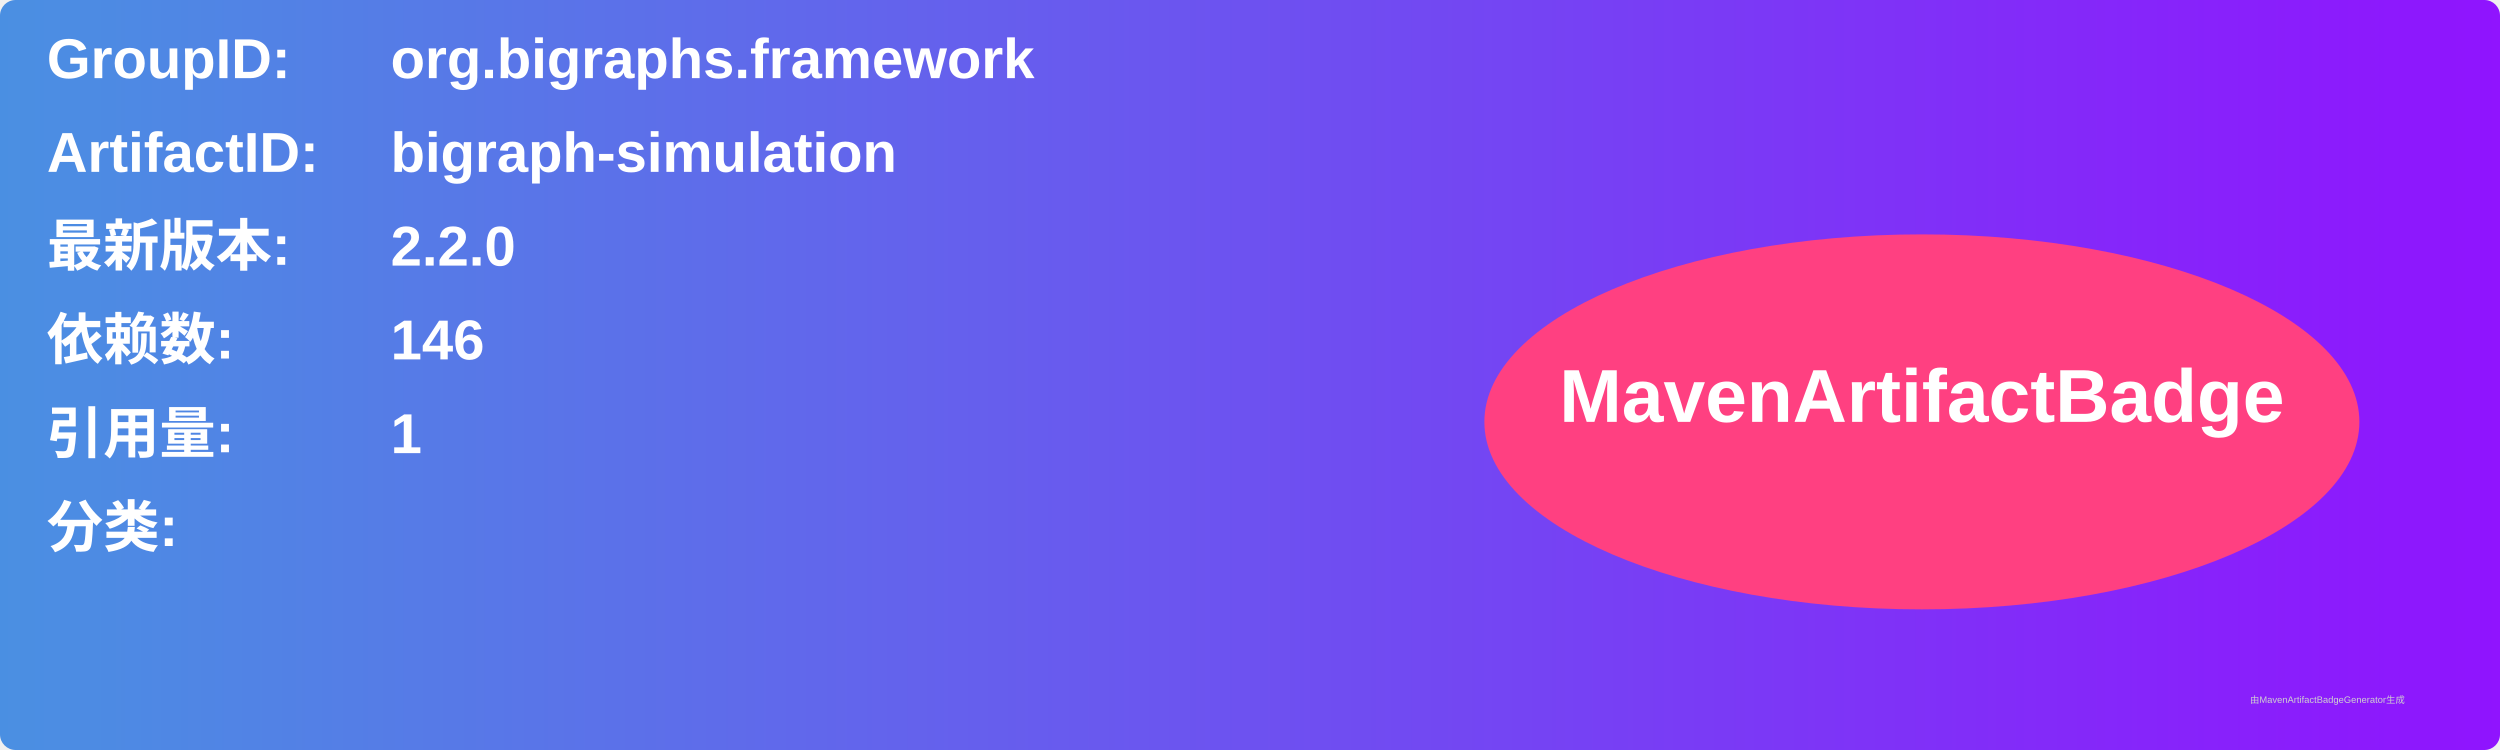
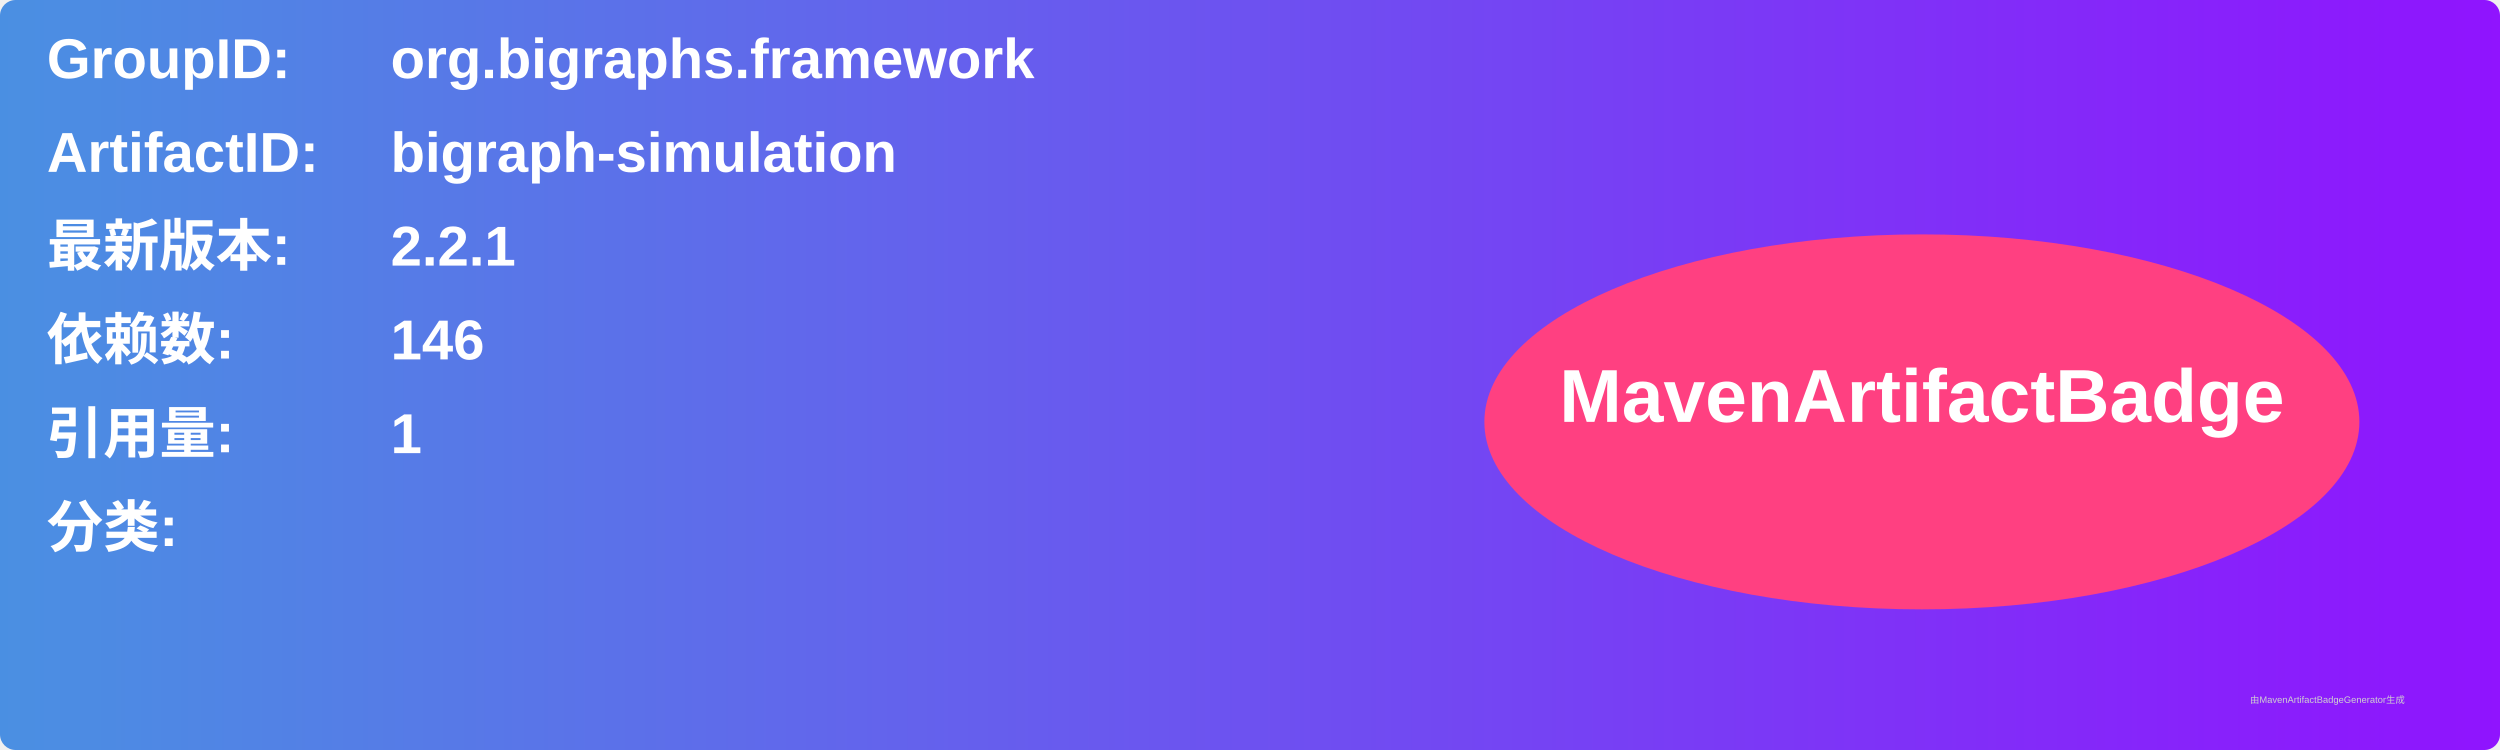
<svg xmlns="http://www.w3.org/2000/svg" width="800" height="240" viewBox="0 0 800 240">
  <linearGradient id="grad" x1="0%" y1="0%" x2="100%" y2="0%">
    <stop offset="0%" stop-color="#4a90e2" />
    <stop offset="100%" stop-color="#9013fe" />
  </linearGradient>
  <rect width="100%" height="100%" rx="5" ry="5" fill="url(#grad)" />
  <g transform="translate(15, 15)">
    <text x="0" y="10" font-family="Arial" font-size="18" fill="white" font-weight="bold" width="260">GroupID:</text>
    <text x="110" y="10" font-family="Arial" font-size="18" fill="white" font-weight="bold" width="460">org.bigraphs.framework</text>
    <text x="0" y="40" font-family="Arial" font-size="18" fill="white" font-weight="bold" width="260">ArtifactID:</text>
    <text x="110" y="40" font-family="Arial" font-size="18" fill="white" font-weight="bold" width="460">bigraph-simulation</text>
    <text x="0" y="70" font-family="Arial" font-size="18" fill="white" font-weight="bold">最新版本:</text>
    <text x="110" y="70" font-family="Arial" font-size="18" fill="white" font-weight="bold">
-       <tspan font-weight="bold">2.2.0</tspan>
+       <tspan font-weight="bold">2.2.1</tspan>
    </text>
    <text x="0" y="100" font-family="Arial" font-size="18" fill="white" font-weight="bold">依赖数: </text>
    <text x="110" y="100" font-family="Arial" font-size="18" fill="white">
      <tspan font-weight="bold">146</tspan>
    </text>
    <text x="0" y="130" font-family="Arial" font-size="18" fill="white" font-weight="bold">引用量: </text>
    <text x="110" y="130" font-family="Arial" font-size="18" fill="white">
      <tspan font-weight="bold">1</tspan>
    </text>
    <text x="0" y="160" font-family="Arial" font-size="18" fill="white" font-weight="bold">分类:</text>
    <text x="10" y="190" font-family="Arial" font-size="10" fill="white">
      <tspan font-weight="bold" />
    </text>
    <ellipse cx="600" cy="120" rx="140" ry="60" fill="#ff4081" />
    <text x="600" y="120" text-anchor="middle" font-family="Arial" font-size="24" fill="white" font-weight="bold">MavenArtifactBadge</text>
  </g>
  <text x="720" y="225" font-family="Arial" font-size="3" fill="#d0d0d0">由MavenArtifactBadgeGenerator生成</text>
</svg>
